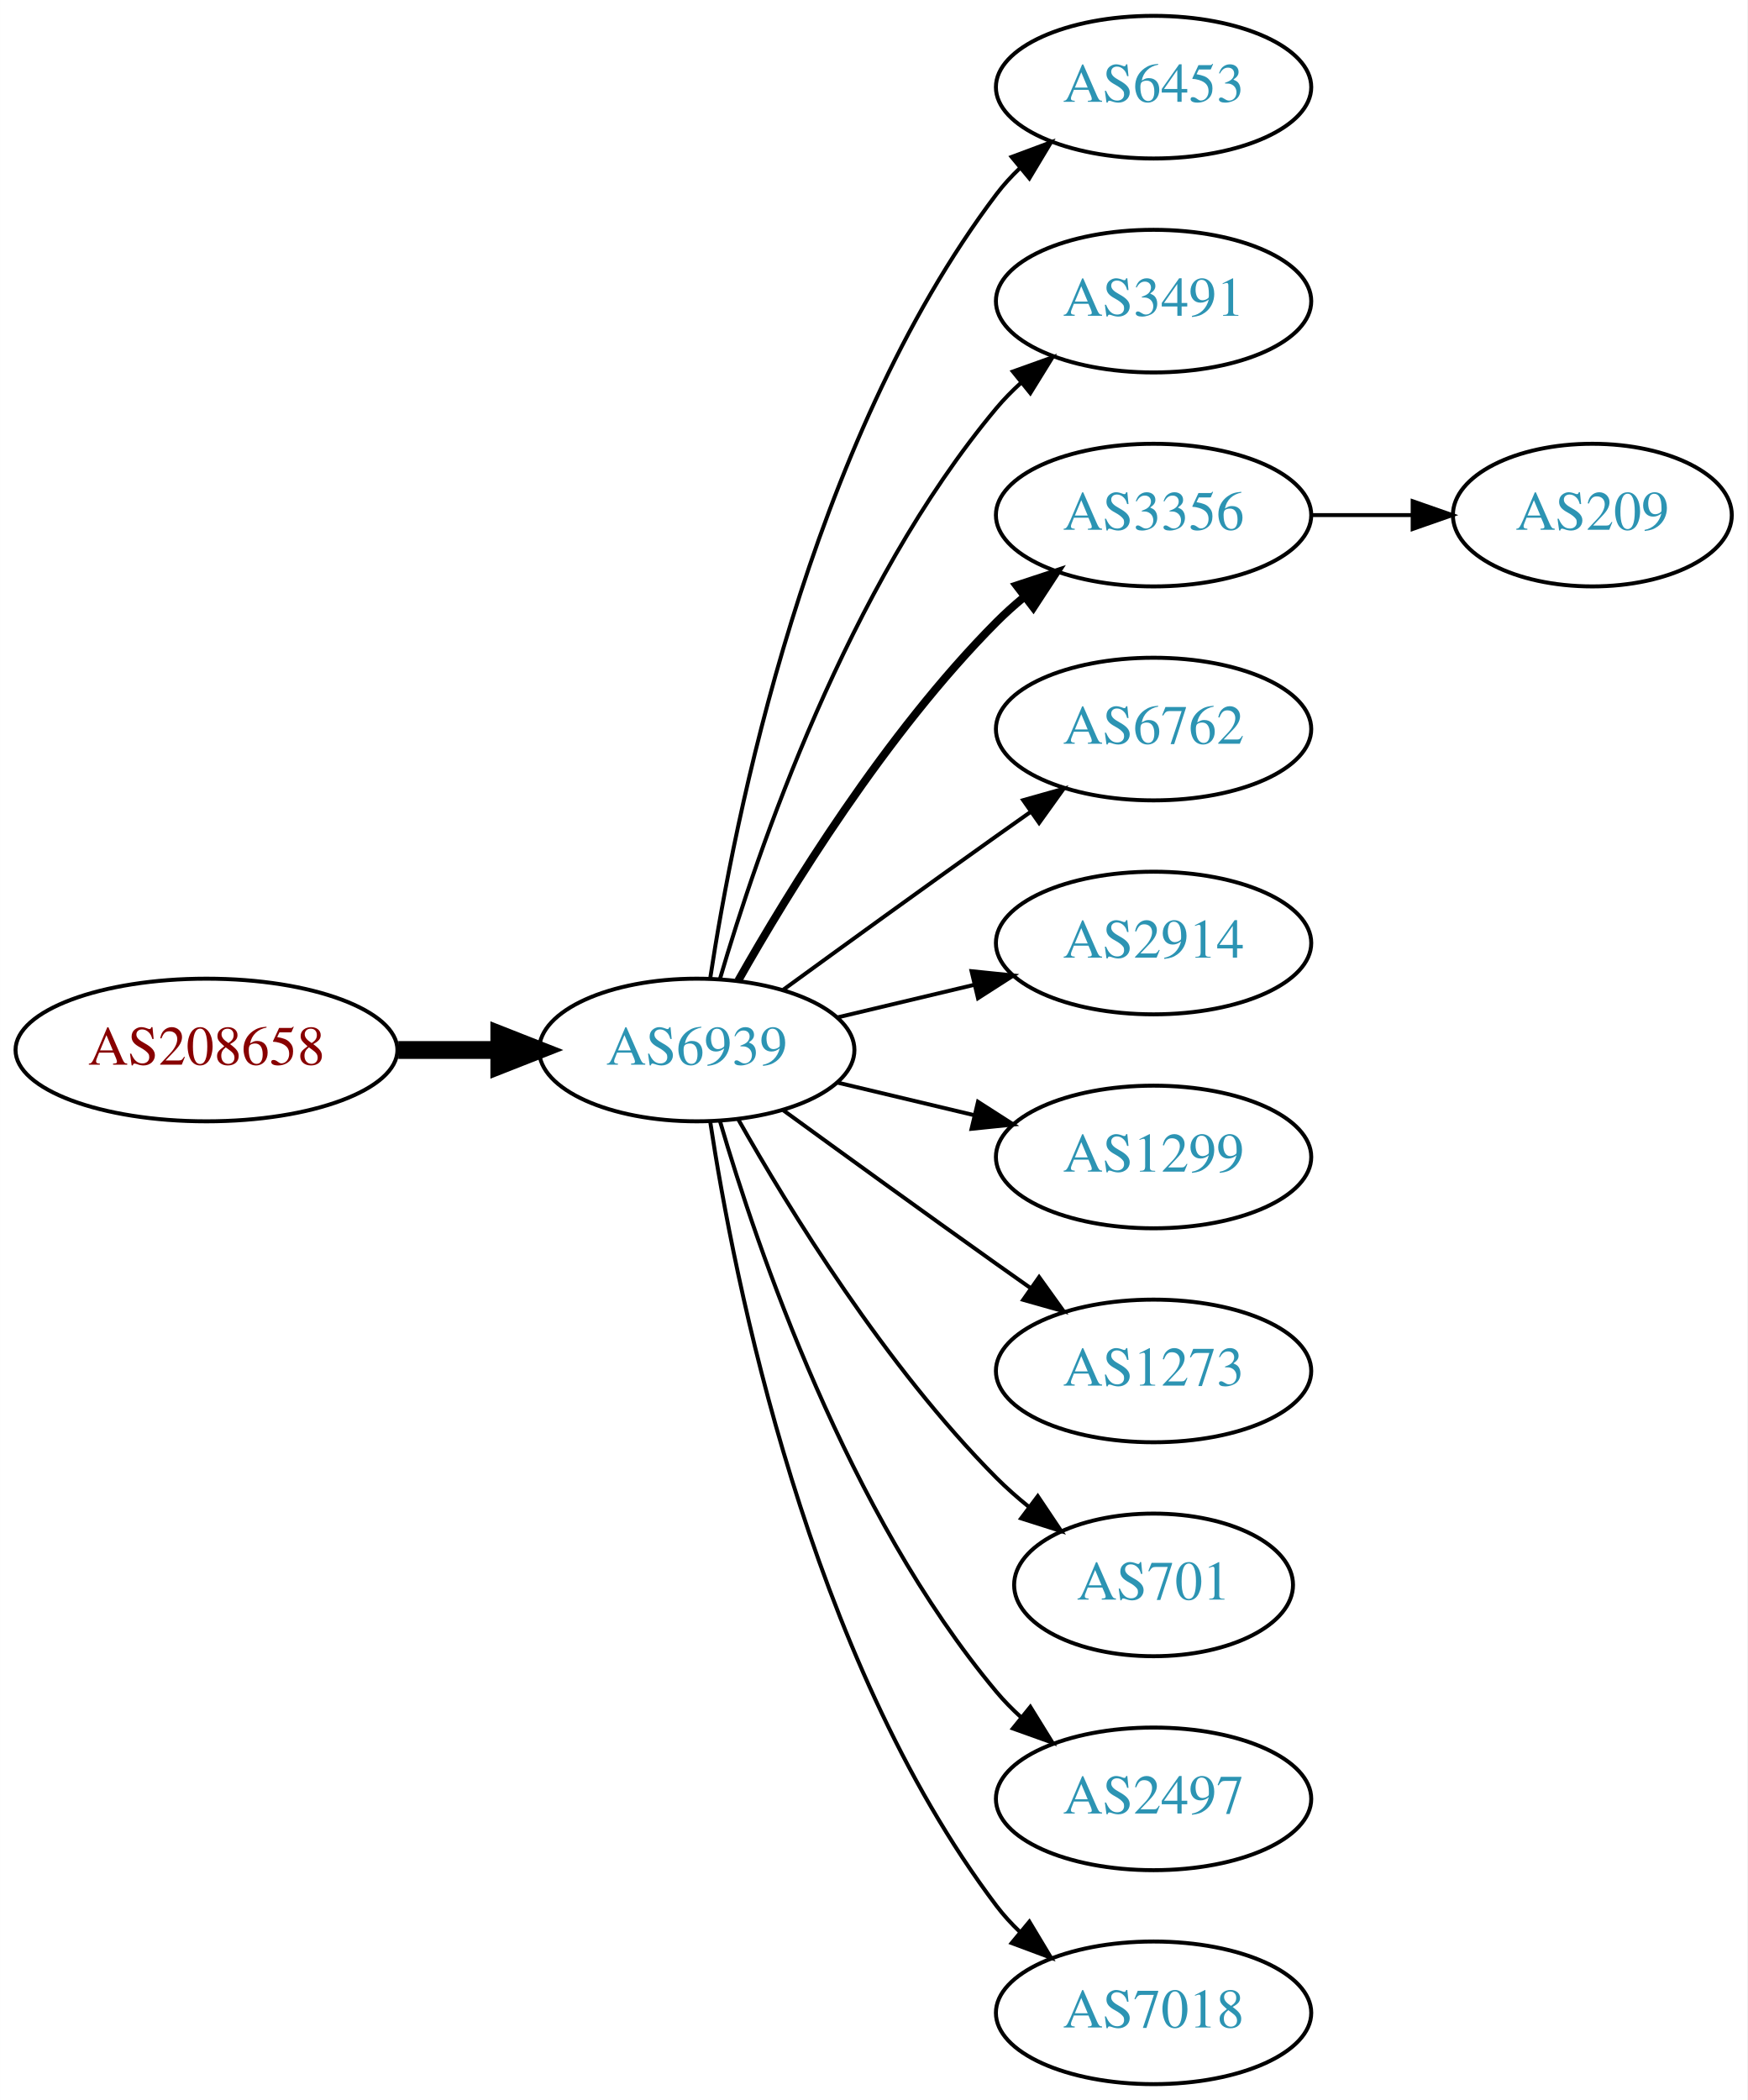
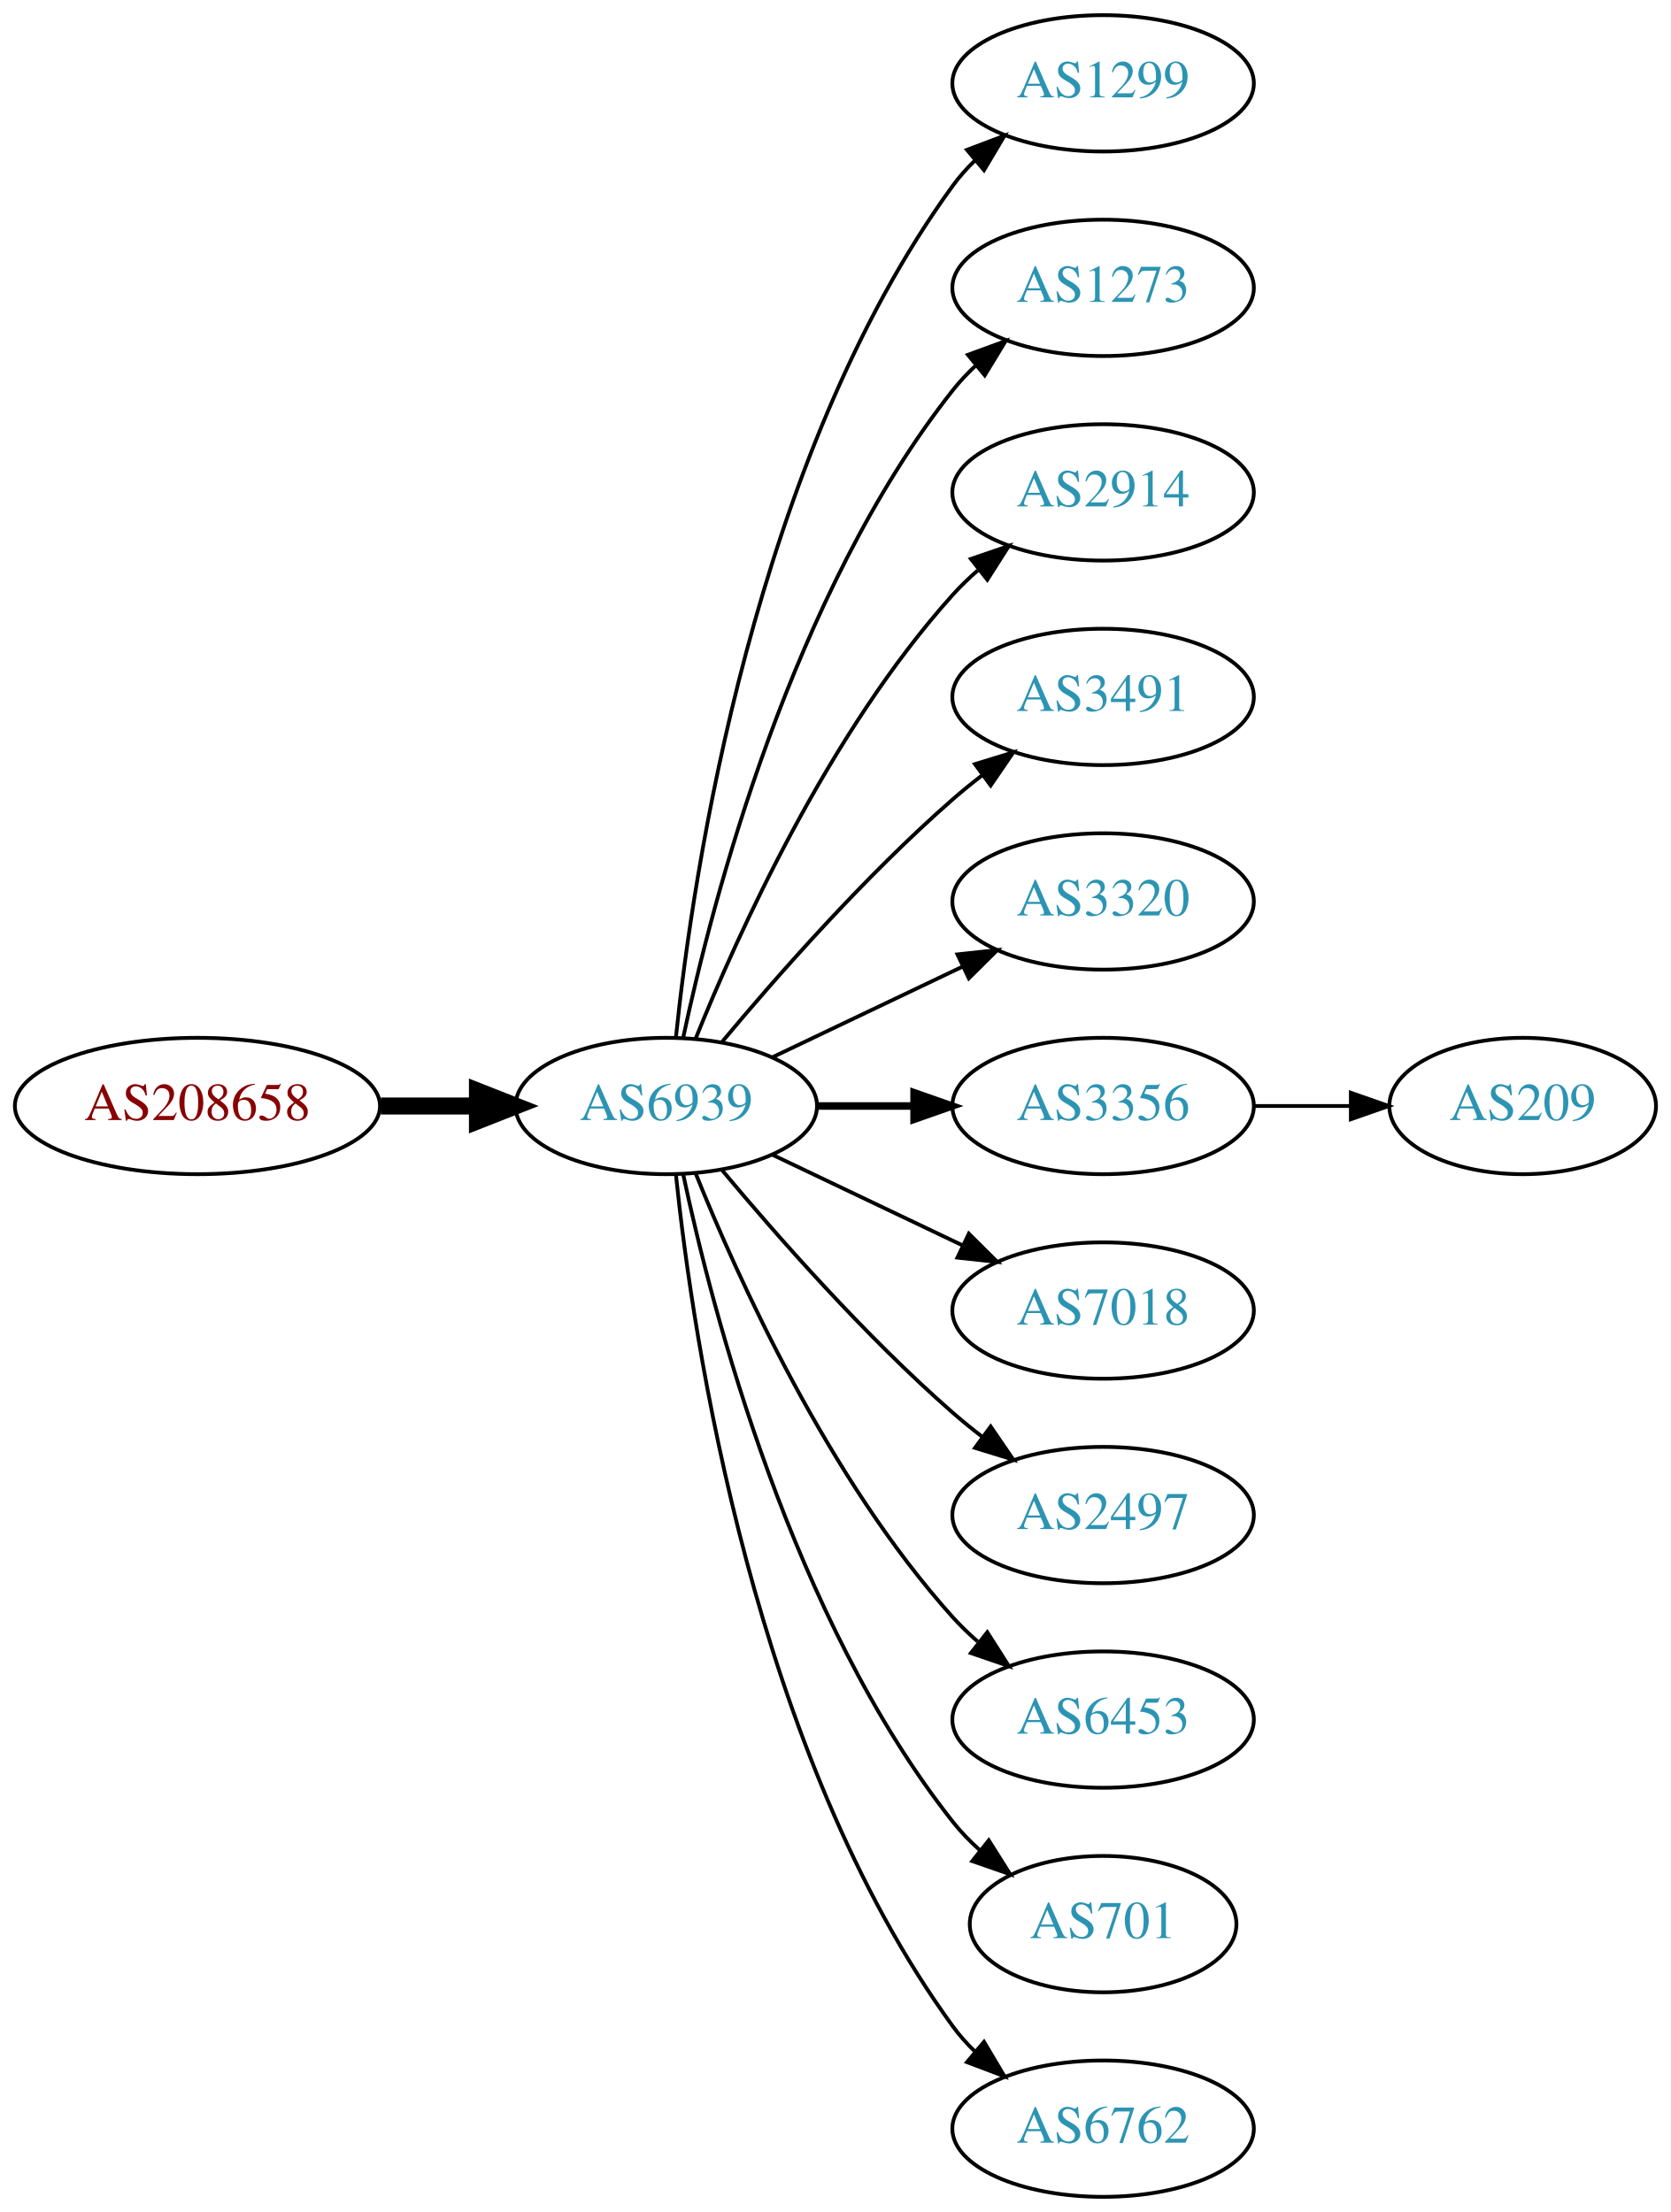
- <svg xmlns="http://www.w3.org/2000/svg" xmlns:xlink="http://www.w3.org/1999/xlink" width="441pt" height="530pt" viewBox="0.00 0.00 440.97 530.00">
-   <g id="graph0" class="graph" transform="scale(1 1) rotate(0) translate(4 526)">
-     <polygon fill="white" stroke="none" points="-4,4 -4,-526 436.971,-526 436.971,4 -4,4" />
+ <svg xmlns="http://www.w3.org/2000/svg" xmlns:xlink="http://www.w3.org/1999/xlink" width="441pt" height="584pt" viewBox="0.00 0.00 440.97 584.00">
+   <g id="graph0" class="graph" transform="scale(1 1) rotate(0) translate(4 580)">
+     <polygon fill="white" stroke="none" points="-4,4 -4,-580 436.971,-580 436.971,4 -4,4" />
    <g id="node1" class="node">
      <g id="a_node1">
        <a xlink:href="/asn/208658" xlink:title="AS208658 ~ Johannes Mueller [AT]">
-           <ellipse fill="#ffffff" stroke="black" cx="48.096" cy="-261" rx="48.192" ry="18" />
-           <text text-anchor="middle" x="48.096" y="-257.3" font-family="Times,serif" font-size="14.00" fill="#880000">AS208658</text>
+           <ellipse fill="#ffffff" stroke="black" cx="48.096" cy="-288" rx="48.192" ry="18" />
+           <text text-anchor="middle" x="48.096" y="-284.3" font-family="Times,serif" font-size="14.00" fill="#880000">AS208658</text>
        </a>
      </g>
    </g>
    <g id="node2" class="node">
      <g id="a_node2">
        <a xlink:href="/asn/6939" xlink:title="AS6939 ~ Hurricane Electric LLC [US]">
-           <ellipse fill="#ffffff" stroke="black" cx="171.838" cy="-261" rx="39.794" ry="18" />
-           <text text-anchor="middle" x="171.838" y="-257.3" font-family="Times,serif" font-size="14.00" fill="#2c94b3">AS6939</text>
+           <ellipse fill="#ffffff" stroke="black" cx="171.838" cy="-288" rx="39.794" ry="18" />
+           <text text-anchor="middle" x="171.838" y="-284.3" font-family="Times,serif" font-size="14.00" fill="#2c94b3">AS6939</text>
        </a>
      </g>
    </g>
    <g id="edge1" class="edge">
-       <path fill="none" stroke="black" stroke-width="4.5" d="M96.513,-261C104.867,-261 113.577,-261 121.969,-261" />
-       <polygon fill="black" stroke="black" stroke-width="4.5" points="122.004,-264.938 132.004,-261 122.004,-257.063 122.004,-264.938" />
+       <path fill="none" stroke="black" stroke-width="4.5" d="M96.513,-288C104.867,-288 113.577,-288 121.969,-288" />
+       <polygon fill="black" stroke="black" stroke-width="4.5" points="122.004,-291.938 132.004,-288 122.004,-284.063 122.004,-291.938" />
    </g>
    <g id="node3" class="node">
      <g id="a_node3">
-         <a xlink:href="/asn/6453" xlink:title="AS6453 ~ TATA COMMUNICATIONS (AMERICA) INC [US]">
-           <ellipse fill="#ffffff" stroke="black" cx="287.131" cy="-504" rx="39.794" ry="18" />
-           <text text-anchor="middle" x="287.131" y="-500.3" font-family="Times,serif" font-size="14.00" fill="#2c94b3">AS6453</text>
+         <a xlink:href="/asn/1299" xlink:title="AS1299 ~ Telia Carrier [EU]">
+           <ellipse fill="#ffffff" stroke="black" cx="287.131" cy="-558" rx="39.794" ry="18" />
+           <text text-anchor="middle" x="287.131" y="-554.3" font-family="Times,serif" font-size="14.00" fill="#2c94b3">AS1299</text>
        </a>
      </g>
    </g>
    <g id="edge2" class="edge">
-       <path fill="none" stroke="black" d="M175.215,-278.986C181.188,-318.422 199.899,-413.995 247.484,-477 249.242,-479.327 251.258,-481.529 253.428,-483.596" />
-       <polygon fill="black" stroke="black" points="251.313,-486.389 261.241,-490.088 255.787,-481.005 251.313,-486.389" />
+       <path fill="none" stroke="black" d="M174.395,-306.256C178.865,-349.303 194.998,-458.94 247.484,-531 249.201,-533.357 251.188,-535.581 253.338,-537.663" />
+       <polygon fill="black" stroke="black" points="251.201,-540.439 261.112,-544.183 255.699,-535.075 251.201,-540.439" />
    </g>
    <g id="node4" class="node">
      <g id="a_node4">
-         <a xlink:href="/asn/3491" xlink:title="AS3491 ~ PCCW Global, Inc. [US]">
-           <ellipse fill="#ffffff" stroke="black" cx="287.131" cy="-450" rx="39.794" ry="18" />
-           <text text-anchor="middle" x="287.131" y="-446.3" font-family="Times,serif" font-size="14.00" fill="#2c94b3">AS3491</text>
+         <a xlink:href="/asn/1273" xlink:title="AS1273 ~ Vodafone Group PLC [EU]">
+           <ellipse fill="#ffffff" stroke="black" cx="287.131" cy="-504" rx="39.794" ry="18" />
+           <text text-anchor="middle" x="287.131" y="-500.3" font-family="Times,serif" font-size="14.00" fill="#2c94b3">AS1273</text>
        </a>
      </g>
    </g>
    <g id="edge3" class="edge">
-       <path fill="none" stroke="black" d="M177.712,-279.002C187.026,-310.844 209.843,-377.981 247.484,-423 249.355,-425.237 251.453,-427.374 253.679,-429.396" />
-       <polygon fill="black" stroke="black" points="251.623,-432.234 261.598,-435.804 256.026,-426.793 251.623,-432.234" />
+       <path fill="none" stroke="black" d="M176.328,-306.16C183.959,-342.03 204.951,-423.155 247.484,-477 249.292,-479.288 251.345,-481.462 253.539,-483.51" />
+       <polygon fill="black" stroke="black" points="251.45,-486.323 261.399,-489.966 255.893,-480.914 251.45,-486.323" />
    </g>
    <g id="node5" class="node">
      <g id="a_node5">
-         <a xlink:href="/asn/3356" xlink:title="AS3356 ~ Level 3 Parent, LLC [US]">
-           <ellipse fill="#ffffff" stroke="black" cx="287.131" cy="-396" rx="39.794" ry="18" />
-           <text text-anchor="middle" x="287.131" y="-392.3" font-family="Times,serif" font-size="14.00" fill="#2c94b3">AS3356</text>
+         <a xlink:href="/asn/2914" xlink:title="AS2914 ~ NTT America, Inc. [US]">
+           <ellipse fill="#ffffff" stroke="black" cx="287.131" cy="-450" rx="39.794" ry="18" />
+           <text text-anchor="middle" x="287.131" y="-446.3" font-family="Times,serif" font-size="14.00" fill="#2c94b3">AS2914</text>
        </a>
      </g>
    </g>
    <g id="edge4" class="edge">
-       <path fill="none" stroke="black" stroke-width="2" d="M182.298,-278.49C195.08,-301.096 219.512,-340.886 247.484,-369 249.595,-371.121 251.891,-373.188 254.277,-375.171" />
-       <polygon fill="black" stroke="black" stroke-width="2" points="252.529,-378.242 262.592,-381.556 256.792,-372.69 252.529,-378.242" />
+       <path fill="none" stroke="black" d="M179.586,-305.787C190.637,-333.243 214.69,-386.578 247.484,-423 249.487,-425.224 251.706,-427.363 254.038,-429.397" />
+       <polygon fill="black" stroke="black" points="252.236,-432.433 262.257,-435.873 256.569,-426.935 252.236,-432.433" />
    </g>
    <g id="node6" class="node">
      <g id="a_node6">
-         <a xlink:href="/asn/6762" xlink:title="AS6762 ~ TELECOM ITALIA SPARKLE S.p.A. [IT]">
-           <ellipse fill="#ffffff" stroke="black" cx="287.131" cy="-342" rx="39.794" ry="18" />
-           <text text-anchor="middle" x="287.131" y="-338.3" font-family="Times,serif" font-size="14.00" fill="#2c94b3">AS6762</text>
+         <a xlink:href="/asn/3491" xlink:title="AS3491 ~ PCCW Global, Inc. [US]">
+           <ellipse fill="#ffffff" stroke="black" cx="287.131" cy="-396" rx="39.794" ry="18" />
+           <text text-anchor="middle" x="287.131" y="-392.3" font-family="Times,serif" font-size="14.00" fill="#2c94b3">AS3491</text>
        </a>
      </g>
    </g>
    <g id="edge5" class="edge">
-       <path fill="none" stroke="black" d="M193.686,-276.222C208.62,-287.091 229.234,-302.025 247.484,-315 250.305,-317.005 253.248,-319.085 256.196,-321.159" />
-       <polygon fill="black" stroke="black" points="254.223,-324.05 264.421,-326.926 258.242,-318.319 254.223,-324.05" />
+       <path fill="none" stroke="black" d="M186.468,-304.817C200.751,-321.929 224.297,-348.745 247.484,-369 249.95,-371.154 252.589,-373.294 255.286,-375.372" />
+       <polygon fill="black" stroke="black" points="253.311,-378.264 263.44,-381.37 257.459,-372.625 253.311,-378.264" />
    </g>
    <g id="node7" class="node">
      <g id="a_node7">
-         <a xlink:href="/asn/2914" xlink:title="AS2914 ~ NTT America, Inc. [US]">
-           <ellipse fill="#ffffff" stroke="black" cx="287.131" cy="-288" rx="39.794" ry="18" />
-           <text text-anchor="middle" x="287.131" y="-284.3" font-family="Times,serif" font-size="14.00" fill="#2c94b3">AS2914</text>
+         <a xlink:href="/asn/3320" xlink:title="AS3320 ~ DTAG [DE]">
+           <ellipse fill="#ffffff" stroke="black" cx="287.131" cy="-342" rx="39.794" ry="18" />
+           <text text-anchor="middle" x="287.131" y="-338.3" font-family="Times,serif" font-size="14.00" fill="#2c94b3">AS3320</text>
        </a>
      </g>
    </g>
    <g id="edge6" class="edge">
-       <path fill="none" stroke="black" d="M207.445,-269.248C218.316,-271.838 230.471,-274.735 241.913,-277.462" />
-       <polygon fill="black" stroke="black" points="241.197,-280.889 251.736,-279.803 242.819,-274.08 241.197,-280.889" />
+       <path fill="none" stroke="black" d="M199.974,-300.934C214.968,-308.081 233.789,-317.052 250.013,-324.785" />
+       <polygon fill="black" stroke="black" points="248.683,-328.028 259.216,-329.171 251.695,-321.709 248.683,-328.028" />
    </g>
    <g id="node8" class="node">
      <g id="a_node8">
-         <a xlink:href="/asn/1299" xlink:title="AS1299 ~ Telia Carrier [EU]">
-           <ellipse fill="#ffffff" stroke="black" cx="287.131" cy="-234" rx="39.794" ry="18" />
-           <text text-anchor="middle" x="287.131" y="-230.3" font-family="Times,serif" font-size="14.00" fill="#2c94b3">AS1299</text>
+         <a xlink:href="/asn/3356" xlink:title="AS3356 ~ Level 3 Parent, LLC [US]">
+           <ellipse fill="#ffffff" stroke="black" cx="287.131" cy="-288" rx="39.794" ry="18" />
+           <text text-anchor="middle" x="287.131" y="-284.3" font-family="Times,serif" font-size="14.00" fill="#2c94b3">AS3356</text>
        </a>
      </g>
    </g>
    <g id="edge7" class="edge">
-       <path fill="none" stroke="black" d="M207.445,-252.752C218.316,-250.162 230.471,-247.265 241.913,-244.538" />
-       <polygon fill="black" stroke="black" points="242.819,-247.92 251.736,-242.197 241.197,-241.111 242.819,-247.92" />
+       <path fill="none" stroke="black" stroke-width="2" d="M211.51,-288C219.713,-288 228.477,-288 237.009,-288" />
+       <polygon fill="black" stroke="black" stroke-width="2" points="237.248,-291.5 247.248,-288 237.248,-284.5 237.248,-291.5" />
    </g>
    <g id="node9" class="node">
      <g id="a_node9">
-         <a xlink:href="/asn/1273" xlink:title="AS1273 ~ Vodafone Group PLC [EU]">
-           <ellipse fill="#ffffff" stroke="black" cx="287.131" cy="-180" rx="39.794" ry="18" />
-           <text text-anchor="middle" x="287.131" y="-176.3" font-family="Times,serif" font-size="14.00" fill="#2c94b3">AS1273</text>
+         <a xlink:href="/asn/7018" xlink:title="AS7018 ~ AT&amp;T Services, Inc. [US]">
+           <ellipse fill="#ffffff" stroke="black" cx="287.131" cy="-234" rx="39.794" ry="18" />
+           <text text-anchor="middle" x="287.131" y="-230.3" font-family="Times,serif" font-size="14.00" fill="#2c94b3">AS7018</text>
        </a>
      </g>
    </g>
    <g id="edge8" class="edge">
-       <path fill="none" stroke="black" d="M193.686,-245.778C208.62,-234.909 229.234,-219.975 247.484,-207 250.305,-204.995 253.248,-202.915 256.196,-200.841" />
-       <polygon fill="black" stroke="black" points="258.242,-203.681 264.421,-195.074 254.223,-197.95 258.242,-203.681" />
+       <path fill="none" stroke="black" d="M199.974,-275.066C214.968,-267.919 233.789,-258.948 250.013,-251.215" />
+       <polygon fill="black" stroke="black" points="251.695,-254.291 259.216,-246.829 248.683,-247.972 251.695,-254.291" />
    </g>
    <g id="node10" class="node">
      <g id="a_node10">
-         <a xlink:href="/asn/701" xlink:title="AS701 ~ UUNET [US]">
-           <ellipse fill="#ffffff" stroke="black" cx="287.131" cy="-126" rx="35.194" ry="18" />
-           <text text-anchor="middle" x="287.131" y="-122.3" font-family="Times,serif" font-size="14.00" fill="#2c94b3">AS701</text>
+         <a xlink:href="/asn/2497" xlink:title="AS2497 ~ Internet Initiative Japan Inc. [JP]">
+           <ellipse fill="#ffffff" stroke="black" cx="287.131" cy="-180" rx="39.794" ry="18" />
+           <text text-anchor="middle" x="287.131" y="-176.3" font-family="Times,serif" font-size="14.00" fill="#2c94b3">AS2497</text>
        </a>
      </g>
    </g>
    <g id="edge9" class="edge">
-       <path fill="none" stroke="black" d="M182.298,-243.51C195.08,-220.904 219.512,-181.114 247.484,-153 249.985,-150.487 252.745,-148.051 255.606,-145.739" />
-       <polygon fill="black" stroke="black" points="257.907,-148.389 263.804,-139.587 253.705,-142.79 257.907,-148.389" />
+       <path fill="none" stroke="black" d="M186.468,-271.183C200.751,-254.071 224.297,-227.255 247.484,-207 249.95,-204.846 252.589,-202.706 255.286,-200.628" />
+       <polygon fill="black" stroke="black" points="257.459,-203.375 263.44,-194.63 253.311,-197.736 257.459,-203.375" />
    </g>
    <g id="node11" class="node">
      <g id="a_node11">
-         <a xlink:href="/asn/2497" xlink:title="AS2497 ~ Internet Initiative Japan Inc. [JP]">
-           <ellipse fill="#ffffff" stroke="black" cx="287.131" cy="-72" rx="39.794" ry="18" />
-           <text text-anchor="middle" x="287.131" y="-68.3" font-family="Times,serif" font-size="14.00" fill="#2c94b3">AS2497</text>
+         <a xlink:href="/asn/6453" xlink:title="AS6453 ~ TATA COMMUNICATIONS (AMERICA) INC [US]">
+           <ellipse fill="#ffffff" stroke="black" cx="287.131" cy="-126" rx="39.794" ry="18" />
+           <text text-anchor="middle" x="287.131" y="-122.3" font-family="Times,serif" font-size="14.00" fill="#2c94b3">AS6453</text>
        </a>
      </g>
    </g>
    <g id="edge10" class="edge">
-       <path fill="none" stroke="black" d="M177.712,-242.998C187.026,-211.156 209.843,-144.019 247.484,-99 249.355,-96.763 251.453,-94.626 253.679,-92.604" />
-       <polygon fill="black" stroke="black" points="256.026,-95.207 261.598,-86.196 251.623,-89.766 256.026,-95.207" />
+       <path fill="none" stroke="black" d="M179.586,-270.213C190.637,-242.757 214.69,-189.422 247.484,-153 249.487,-150.776 251.706,-148.637 254.038,-146.603" />
+       <polygon fill="black" stroke="black" points="256.569,-149.065 262.257,-140.127 252.236,-143.567 256.569,-149.065" />
    </g>
    <g id="node12" class="node">
      <g id="a_node12">
-         <a xlink:href="/asn/7018" xlink:title="AS7018 ~ AT&amp;T Services, Inc. [US]">
-           <ellipse fill="#ffffff" stroke="black" cx="287.131" cy="-18" rx="39.794" ry="18" />
-           <text text-anchor="middle" x="287.131" y="-14.3" font-family="Times,serif" font-size="14.00" fill="#2c94b3">AS7018</text>
+         <a xlink:href="/asn/701" xlink:title="AS701 ~ UUNET [US]">
+           <ellipse fill="#ffffff" stroke="black" cx="287.131" cy="-72" rx="35.194" ry="18" />
+           <text text-anchor="middle" x="287.131" y="-68.3" font-family="Times,serif" font-size="14.00" fill="#2c94b3">AS701</text>
        </a>
      </g>
    </g>
    <g id="edge11" class="edge">
-       <path fill="none" stroke="black" d="M175.215,-243.014C181.188,-203.578 199.899,-108.005 247.484,-45 249.242,-42.673 251.258,-40.471 253.428,-38.404" />
-       <polygon fill="black" stroke="black" points="255.787,-40.995 261.241,-31.912 251.313,-35.611 255.787,-40.995" />
+       <path fill="none" stroke="black" d="M176.328,-269.84C183.959,-233.97 204.951,-152.845 247.484,-99 249.565,-96.367 251.97,-93.884 254.542,-91.572" />
+       <polygon fill="black" stroke="black" points="256.954,-94.126 262.605,-85.165 252.599,-88.646 256.954,-94.126" />
    </g>
    <g id="node13" class="node">
      <g id="a_node13">
-         <a xlink:href="/asn/209" xlink:title="AS209 ~ CenturyLink Communications, LLC [US]">
-           <ellipse fill="#ffffff" stroke="black" cx="397.874" cy="-396" rx="35.194" ry="18" />
-           <text text-anchor="middle" x="397.874" y="-392.3" font-family="Times,serif" font-size="14.00" fill="#2c94b3">AS209</text>
+         <a xlink:href="/asn/6762" xlink:title="AS6762 ~ TELECOM ITALIA SPARKLE S.p.A. [IT]">
+           <ellipse fill="#ffffff" stroke="black" cx="287.131" cy="-18" rx="39.794" ry="18" />
+           <text text-anchor="middle" x="287.131" y="-14.3" font-family="Times,serif" font-size="14.00" fill="#2c94b3">AS6762</text>
        </a>
      </g>
    </g>
    <g id="edge12" class="edge">
-       <path fill="none" stroke="black" d="M327.083,-396C335.315,-396 344.061,-396 352.477,-396" />
-       <polygon fill="black" stroke="black" points="352.522,-399.5 362.522,-396 352.522,-392.5 352.522,-399.5" />
+       <path fill="none" stroke="black" d="M174.395,-269.744C178.865,-226.697 194.998,-117.06 247.484,-45 249.201,-42.643 251.188,-40.419 253.338,-38.337" />
+       <polygon fill="black" stroke="black" points="255.699,-40.925 261.112,-31.817 251.201,-35.561 255.699,-40.925" />
+     </g>
+     <g id="node14" class="node">
+       <g id="a_node14">
+         <a xlink:href="/asn/209" xlink:title="AS209 ~ CenturyLink Communications, LLC [US]">
+           <ellipse fill="#ffffff" stroke="black" cx="397.874" cy="-288" rx="35.194" ry="18" />
+           <text text-anchor="middle" x="397.874" y="-284.3" font-family="Times,serif" font-size="14.00" fill="#2c94b3">AS209</text>
+         </a>
+       </g>
+     </g>
+     <g id="edge13" class="edge">
+       <path fill="none" stroke="black" d="M327.083,-288C335.315,-288 344.061,-288 352.477,-288" />
+       <polygon fill="black" stroke="black" points="352.522,-291.5 362.522,-288 352.522,-284.5 352.522,-291.5" />
    </g>
  </g>
</svg>
